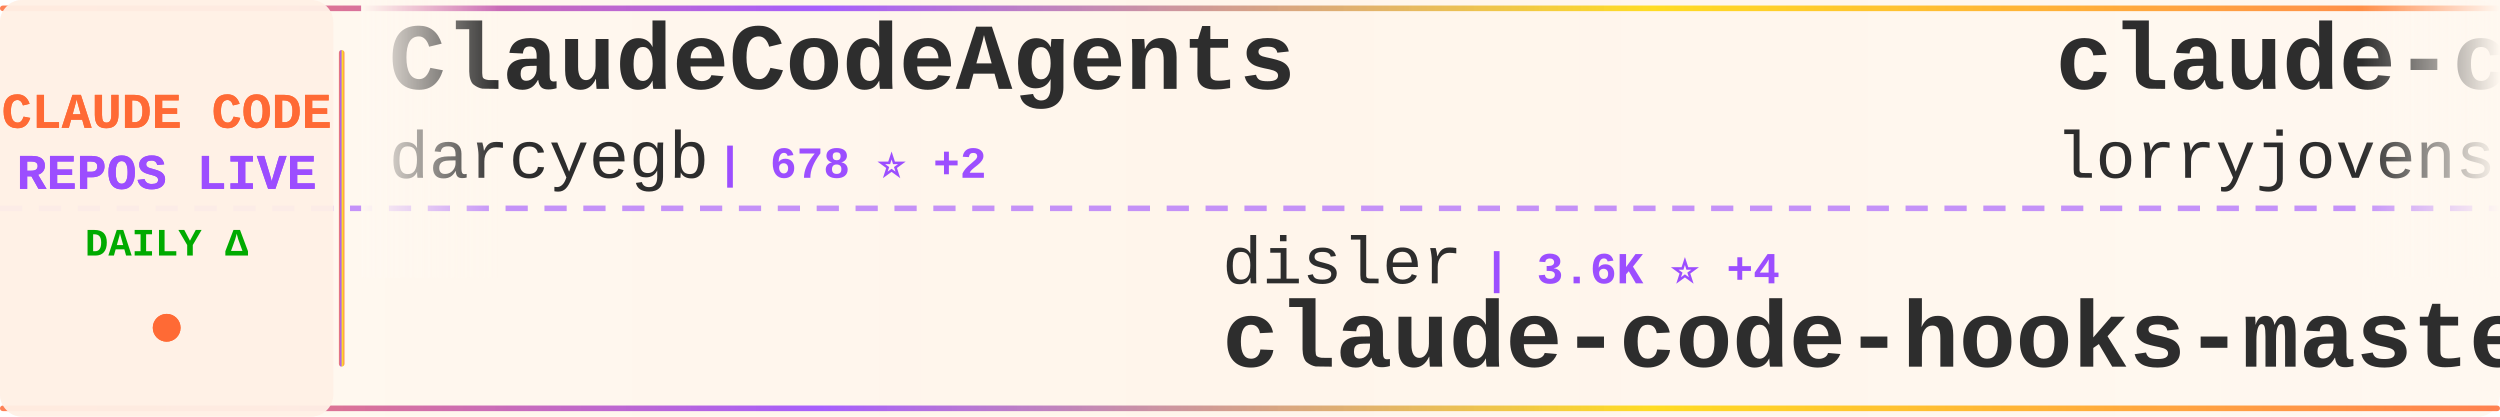
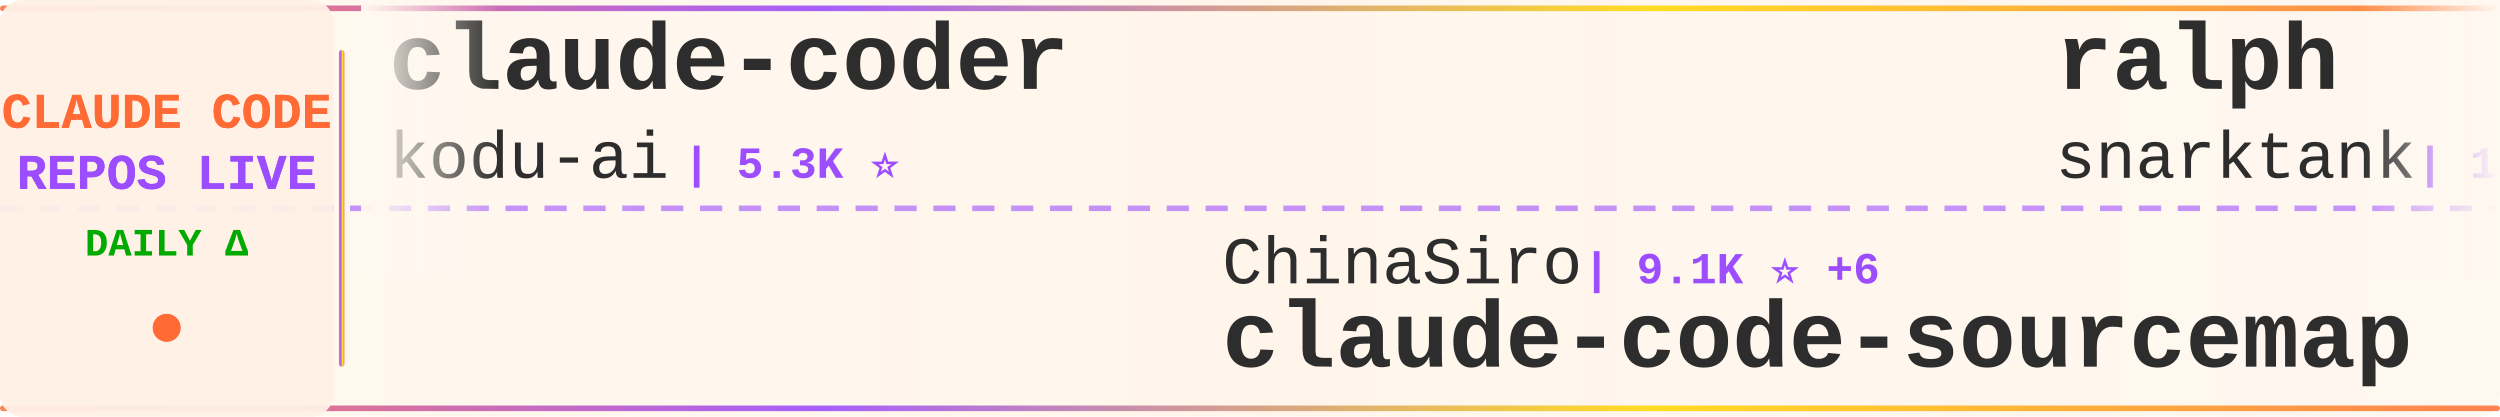
<svg xmlns="http://www.w3.org/2000/svg" width="900" height="150">
  <defs>
    <linearGradient id="tickerBg" x1="0%" y1="0%" x2="100%" y2="0%">
      <stop offset="0%" style="stop-color:#fff8f0;stop-opacity:0.98" />
      <stop offset="50%" style="stop-color:#fff5eb;stop-opacity:1" />
      <stop offset="100%" style="stop-color:#fff8f0;stop-opacity:0.98" />
    </linearGradient>
    <linearGradient id="borderGrad" x1="0%" y1="0%" x2="100%" y2="0%">
      <stop offset="0%" style="stop-color:#FF6B35;stop-opacity:0.85">
        <animate attributeName="stop-opacity" values="0.85;1;0.85" dur="2s" repeatCount="indefinite" />
      </stop>
      <stop offset="33%" style="stop-color:#9C4EFF;stop-opacity:0.9">
        <animate attributeName="stop-opacity" values="0.9;1;0.9" dur="2.2s" repeatCount="indefinite" />
      </stop>
      <stop offset="66%" style="stop-color:#FFD700;stop-opacity:0.85">
        <animate attributeName="stop-opacity" values="0.85;1;0.85" dur="1.8s" repeatCount="indefinite" />
      </stop>
      <stop offset="100%" style="stop-color:#FF6B35;stop-opacity:0.85">
        <animate attributeName="stop-opacity" values="0.85;1;0.85" dur="2s" repeatCount="indefinite" />
      </stop>
    </linearGradient>
    <filter id="textGlow">
      <feGaussianBlur stdDeviation="0.15" result="coloredBlur" />
      <feMerge>
        <feMergeNode in="coloredBlur" />
        <feMergeNode in="SourceGraphic" />
      </feMerge>
    </filter>
    <filter id="metricGlow">
      <feGaussianBlur stdDeviation="0.2" result="coloredBlur" />
      <feMerge>
        <feMergeNode in="coloredBlur" />
        <feMergeNode in="SourceGraphic" />
      </feMerge>
    </filter>
    <linearGradient id="leftFade" x1="0%" y1="0%" x2="100%" y2="0%">
      <stop offset="0%" style="stop-color:#fff8f0;stop-opacity:1" />
      <stop offset="100%" style="stop-color:#fff8f0;stop-opacity:0" />
    </linearGradient>
    <linearGradient id="rightFade" x1="0%" y1="0%" x2="100%" y2="0%">
      <stop offset="0%" style="stop-color:#fff8f0;stop-opacity:0" />
      <stop offset="100%" style="stop-color:#fff8f0;stop-opacity:1" />
    </linearGradient>
  </defs>
  <rect width="900" height="150" fill="url(#tickerBg)" rx="8" />
  <rect x="0" y="2" width="900" height="2" fill="url(#borderGrad)" rx="1" />
  <rect x="0" y="146" width="900" height="2" fill="url(#borderGrad)" rx="1" />
  <line x1="0" y1="75" x2="900" y2="75" stroke="#9C4EFF" stroke-width="2" stroke-dasharray="8 6" opacity="0.6" />
  <rect x="0" y="0" width="120" height="150" fill="#fff0e6" opacity="0.95" rx="8" />
  <text x="60" y="46" font-family="'Courier New', monospace" font-size="18" font-weight="bold" fill="#FF6B35" text-anchor="middle" filter="url(#textGlow)">
    CLAUDE CODE
  </text>
  <text x="60" y="68" font-family="'Courier New', monospace" font-size="18" font-weight="bold" fill="#9C4EFF" text-anchor="middle" filter="url(#textGlow)">
    REPOS LIVE
  </text>
  <text x="60" y="92" font-family="'Courier New', monospace" font-size="14" font-weight="bold" fill="#00aa00" text-anchor="middle">
    DAILY Δ
  </text>
  <circle cx="60" cy="118" r="5" fill="#FF6B35" filter="url(#metricGlow)">
    <animate attributeName="r" values="4;6;4" dur="1.5s" repeatCount="indefinite" />
    <animate attributeName="opacity" values="0.6;1;0.6" dur="1.5s" repeatCount="indefinite" />
  </circle>
  <rect x="122" y="18" width="2" height="114" fill="url(#borderGrad)" rx="1" />
  <clipPath id="tickerClip">
    <rect x="130" y="0" width="770" height="150" />
  </clipPath>
  <g clip-path="url(#tickerClip)">
    <g id="tickerItems">
      <animateTransform attributeName="transform" attributeType="XML" type="translate" from="0 0" to="-3000 0" dur="54s" repeatCount="indefinite" />
      <g transform="translate(0, 0)">
-         <text x="140" y="32" font-family="'Courier New', monospace" font-size="34" font-weight="bold" fill="#2d2d2d">ClaudeCodeAgents</text>
-         <text x="140" y="64" font-family="'Courier New', monospace" font-size="24" font-weight="normal" fill="#2d2d2d" opacity="1.0">darcyegb</text>
-         <text x="258" y="64" font-family="'Courier New', monospace" font-size="16" font-weight="bold" fill="#9C4EFF"> | 678 ⭐ +2</text>
+         <text x="140" y="32" font-family="'Courier New', monospace" font-size="34" font-weight="bold" fill="#2d2d2d">claude-coder</text>
+         <text x="140" y="64" font-family="'Courier New', monospace" font-size="24" font-weight="normal" fill="#2d2d2d" opacity="1.0">kodu-ai</text>
+         <text x="246" y="64" font-family="'Courier New', monospace" font-size="16" font-weight="bold" fill="#9C4EFF"> | 5.3K ⭐</text>
      </g>
      <g transform="translate(300, 0)">
-         <text x="140" y="102" font-family="'Courier New', monospace" font-size="24" font-weight="normal" fill="#2d2d2d" opacity="1.0">disler</text>
-         <text x="234" y="102" font-family="'Courier New', monospace" font-size="16" font-weight="bold" fill="#9C4EFF"> | 3.6K ⭐ +4</text>
-         <text x="140" y="132" font-family="'Courier New', monospace" font-size="34" font-weight="bold" fill="#2d2d2d">claude-code-hooks-master...</text>
+         <text x="140" y="102" font-family="'Courier New', monospace" font-size="24" font-weight="normal" fill="#2d2d2d" opacity="1.0">ChinaSiro</text>
+         <text x="270" y="102" font-family="'Courier New', monospace" font-size="16" font-weight="bold" fill="#9C4EFF"> | 9.1K ⭐ +6</text>
+         <text x="140" y="132" font-family="'Courier New', monospace" font-size="34" font-weight="bold" fill="#2d2d2d">claude-code-sourcemap</text>
      </g>
      <g transform="translate(600, 0)">
-         <text x="140" y="32" font-family="'Courier New', monospace" font-size="34" font-weight="bold" fill="#2d2d2d">claude-code-rust</text>
-         <text x="140" y="64" font-family="'Courier New', monospace" font-size="24" font-weight="normal" fill="#2d2d2d" opacity="1.0">lorryjovens-hub</text>
-         <text x="342" y="64" font-family="'Courier New', monospace" font-size="16" font-weight="bold" fill="#9C4EFF"> | 1.5K ⭐ +4</text>
+         <text x="140" y="32" font-family="'Courier New', monospace" font-size="34" font-weight="bold" fill="#2d2d2d">ralph</text>
+         <text x="140" y="64" font-family="'Courier New', monospace" font-size="24" font-weight="normal" fill="#2d2d2d" opacity="1.0">snarktank</text>
+         <text x="270" y="64" font-family="'Courier New', monospace" font-size="16" font-weight="bold" fill="#9C4EFF"> | 18.4K ⭐ +61</text>
      </g>
      <g transform="translate(900, 0)">
-         <text x="140" y="102" font-family="'Courier New', monospace" font-size="24" font-weight="normal" fill="#2d2d2d" opacity="1.0">oboard</text>
-         <text x="234" y="102" font-family="'Courier New', monospace" font-size="16" font-weight="bold" fill="#9C4EFF"> | 3.1K ⭐ +1</text>
-         <text x="140" y="132" font-family="'Courier New', monospace" font-size="34" font-weight="bold" fill="#2d2d2d">claude-code-rev</text>
+         <text x="140" y="102" font-family="'Courier New', monospace" font-size="24" font-weight="normal" fill="#2d2d2d" opacity="1.0">wanshuiyin</text>
+         <text x="282" y="102" font-family="'Courier New', monospace" font-size="16" font-weight="bold" fill="#9C4EFF"> | 7.9K ⭐ +48</text>
+         <text x="140" y="132" font-family="'Courier New', monospace" font-size="34" font-weight="bold" fill="#2d2d2d">Auto-claude-code-researc...</text>
      </g>
      <g transform="translate(1200, 0)">
-         <text x="140" y="32" font-family="'Courier New', monospace" font-size="34" font-weight="bold" fill="#2d2d2d">edmunds-claude-code</text>
-         <text x="140" y="64" font-family="'Courier New', monospace" font-size="24" font-weight="normal" fill="#2d2d2d" opacity="1.0">edmund-io</text>
-         <text x="270" y="64" font-family="'Courier New', monospace" font-size="16" font-weight="bold" fill="#9C4EFF"> | 1.4K ⭐</text>
+         <text x="140" y="32" font-family="'Courier New', monospace" font-size="34" font-weight="bold" fill="#2d2d2d">Claude-code</text>
+         <text x="140" y="64" font-family="'Courier New', monospace" font-size="24" font-weight="normal" fill="#2d2d2d" opacity="1.0">fazxes</text>
+         <text x="234" y="64" font-family="'Courier New', monospace" font-size="16" font-weight="bold" fill="#9C4EFF"> | 212 ⭐</text>
      </g>
      <g transform="translate(1500, 0)">
-         <text x="140" y="102" font-family="'Courier New', monospace" font-size="24" font-weight="normal" fill="#2d2d2d" opacity="1.0">Yeachan-Heo</text>
-         <text x="294" y="102" font-family="'Courier New', monospace" font-size="16" font-weight="bold" fill="#9C4EFF"> | 32.3K ⭐ +106</text>
-         <text x="140" y="132" font-family="'Courier New', monospace" font-size="34" font-weight="bold" fill="#2d2d2d">oh-my-claudecode</text>
+         <text x="140" y="102" font-family="'Courier New', monospace" font-size="24" font-weight="normal" fill="#2d2d2d" opacity="1.0">anthropics</text>
+         <text x="282" y="102" font-family="'Courier New', monospace" font-size="16" font-weight="bold" fill="#9C4EFF"> | 4.5K ⭐ +9</text>
+         <text x="140" y="132" font-family="'Courier New', monospace" font-size="34" font-weight="bold" fill="#2d2d2d">claude-code-security-rev...</text>
      </g>
      <g transform="translate(1800, 0)">
-         <text x="140" y="32" font-family="'Courier New', monospace" font-size="34" font-weight="bold" fill="#2d2d2d">claude-code-from-source</text>
-         <text x="140" y="64" font-family="'Courier New', monospace" font-size="24" font-weight="normal" fill="#2d2d2d" opacity="1.0">alejandrobalderas</text>
-         <text x="366" y="64" font-family="'Courier New', monospace" font-size="16" font-weight="bold" fill="#9C4EFF"> | 1.9K ⭐ +5</text>
+         <text x="140" y="32" font-family="'Courier New', monospace" font-size="34" font-weight="bold" fill="#2d2d2d">claude-code-ultimate-gui...</text>
+         <text x="140" y="64" font-family="'Courier New', monospace" font-size="24" font-weight="normal" fill="#2d2d2d" opacity="1.0">FlorianBruniaux</text>
+         <text x="342" y="64" font-family="'Courier New', monospace" font-size="16" font-weight="bold" fill="#9C4EFF"> | 4.1K ⭐ +12</text>
      </g>
      <g transform="translate(2100, 0)">
-         <text x="140" y="102" font-family="'Courier New', monospace" font-size="24" font-weight="normal" fill="#2d2d2d" opacity="1.0">zebbern</text>
-         <text x="246" y="102" font-family="'Courier New', monospace" font-size="16" font-weight="bold" fill="#9C4EFF"> | 4.1K ⭐ +5</text>
-         <text x="140" y="132" font-family="'Courier New', monospace" font-size="34" font-weight="bold" fill="#2d2d2d">claude-code-guide</text>
+         <text x="140" y="102" font-family="'Courier New', monospace" font-size="24" font-weight="normal" fill="#2d2d2d" opacity="1.0">carlvellotti</text>
+         <text x="306" y="102" font-family="'Courier New', monospace" font-size="16" font-weight="bold" fill="#9C4EFF"> | 1.9K ⭐ +3</text>
+         <text x="140" y="132" font-family="'Courier New', monospace" font-size="34" font-weight="bold" fill="#2d2d2d">claude-code-pm-course</text>
      </g>
      <g transform="translate(2400, 0)">
-         <text x="140" y="32" font-family="'Courier New', monospace" font-size="34" font-weight="bold" fill="#2d2d2d">skills</text>
-         <text x="140" y="64" font-family="'Courier New', monospace" font-size="24" font-weight="normal" fill="#2d2d2d" opacity="1.0">anthropics</text>
-         <text x="282" y="64" font-family="'Courier New', monospace" font-size="16" font-weight="bold" fill="#9C4EFF"> | 127.4K ⭐ +361</text>
+         <text x="140" y="32" font-family="'Courier New', monospace" font-size="34" font-weight="bold" fill="#2d2d2d">claudecodeui</text>
+         <text x="140" y="64" font-family="'Courier New', monospace" font-size="24" font-weight="normal" fill="#2d2d2d" opacity="1.0">siteboon</text>
+         <text x="258" y="64" font-family="'Courier New', monospace" font-size="16" font-weight="bold" fill="#9C4EFF"> | 10.5K ⭐ +31</text>
      </g>
      <g transform="translate(2700, 0)">
-         <text x="140" y="102" font-family="'Courier New', monospace" font-size="24" font-weight="normal" fill="#2d2d2d" opacity="1.0">1rgs</text>
-         <text x="210" y="102" font-family="'Courier New', monospace" font-size="16" font-weight="bold" fill="#9C4EFF"> | 3.5K ⭐ +1</text>
-         <text x="140" y="132" font-family="'Courier New', monospace" font-size="34" font-weight="bold" fill="#2d2d2d">claude-code-proxy</text>
+         <text x="140" y="102" font-family="'Courier New', monospace" font-size="24" font-weight="normal" fill="#2d2d2d" opacity="1.0">centminmod</text>
+         <text x="282" y="102" font-family="'Courier New', monospace" font-size="16" font-weight="bold" fill="#9C4EFF"> | 2.2K ⭐ +2</text>
+         <text x="140" y="132" font-family="'Courier New', monospace" font-size="34" font-weight="bold" fill="#2d2d2d">my-claude-code-setup</text>
      </g>
      <g transform="translate(3000, 0)">
-         <text x="140" y="32" font-family="'Courier New', monospace" font-size="34" font-weight="bold" fill="#2d2d2d">ClaudeCodeAgents</text>
-         <text x="140" y="64" font-family="'Courier New', monospace" font-size="24" font-weight="normal" fill="#2d2d2d" opacity="1.0">darcyegb</text>
-         <text x="258" y="64" font-family="'Courier New', monospace" font-size="16" font-weight="bold" fill="#9C4EFF"> | 678 ⭐ +2</text>
+         <text x="140" y="32" font-family="'Courier New', monospace" font-size="34" font-weight="bold" fill="#2d2d2d">claude-coder</text>
+         <text x="140" y="64" font-family="'Courier New', monospace" font-size="24" font-weight="normal" fill="#2d2d2d" opacity="1.0">kodu-ai</text>
+         <text x="246" y="64" font-family="'Courier New', monospace" font-size="16" font-weight="bold" fill="#9C4EFF"> | 5.3K ⭐</text>
      </g>
      <g transform="translate(3300, 0)">
-         <text x="140" y="102" font-family="'Courier New', monospace" font-size="24" font-weight="normal" fill="#2d2d2d" opacity="1.0">disler</text>
-         <text x="234" y="102" font-family="'Courier New', monospace" font-size="16" font-weight="bold" fill="#9C4EFF"> | 3.6K ⭐ +4</text>
-         <text x="140" y="132" font-family="'Courier New', monospace" font-size="34" font-weight="bold" fill="#2d2d2d">claude-code-hooks-master...</text>
+         <text x="140" y="102" font-family="'Courier New', monospace" font-size="24" font-weight="normal" fill="#2d2d2d" opacity="1.0">ChinaSiro</text>
+         <text x="270" y="102" font-family="'Courier New', monospace" font-size="16" font-weight="bold" fill="#9C4EFF"> | 9.1K ⭐ +6</text>
+         <text x="140" y="132" font-family="'Courier New', monospace" font-size="34" font-weight="bold" fill="#2d2d2d">claude-code-sourcemap</text>
      </g>
      <g transform="translate(3600, 0)">
-         <text x="140" y="32" font-family="'Courier New', monospace" font-size="34" font-weight="bold" fill="#2d2d2d">claude-code-rust</text>
-         <text x="140" y="64" font-family="'Courier New', monospace" font-size="24" font-weight="normal" fill="#2d2d2d" opacity="1.0">lorryjovens-hub</text>
-         <text x="342" y="64" font-family="'Courier New', monospace" font-size="16" font-weight="bold" fill="#9C4EFF"> | 1.5K ⭐ +4</text>
+         <text x="140" y="32" font-family="'Courier New', monospace" font-size="34" font-weight="bold" fill="#2d2d2d">ralph</text>
+         <text x="140" y="64" font-family="'Courier New', monospace" font-size="24" font-weight="normal" fill="#2d2d2d" opacity="1.0">snarktank</text>
+         <text x="270" y="64" font-family="'Courier New', monospace" font-size="16" font-weight="bold" fill="#9C4EFF"> | 18.4K ⭐ +61</text>
      </g>
      <g transform="translate(3900, 0)">
-         <text x="140" y="102" font-family="'Courier New', monospace" font-size="24" font-weight="normal" fill="#2d2d2d" opacity="1.0">oboard</text>
-         <text x="234" y="102" font-family="'Courier New', monospace" font-size="16" font-weight="bold" fill="#9C4EFF"> | 3.1K ⭐ +1</text>
-         <text x="140" y="132" font-family="'Courier New', monospace" font-size="34" font-weight="bold" fill="#2d2d2d">claude-code-rev</text>
+         <text x="140" y="102" font-family="'Courier New', monospace" font-size="24" font-weight="normal" fill="#2d2d2d" opacity="1.0">wanshuiyin</text>
+         <text x="282" y="102" font-family="'Courier New', monospace" font-size="16" font-weight="bold" fill="#9C4EFF"> | 7.9K ⭐ +48</text>
+         <text x="140" y="132" font-family="'Courier New', monospace" font-size="34" font-weight="bold" fill="#2d2d2d">Auto-claude-code-researc...</text>
      </g>
    </g>
  </g>
  <rect x="130" y="0" width="50" height="100" fill="url(#leftFade)" />
  <rect x="850" y="0" width="50" height="100" fill="url(#rightFade)" />
</svg>
